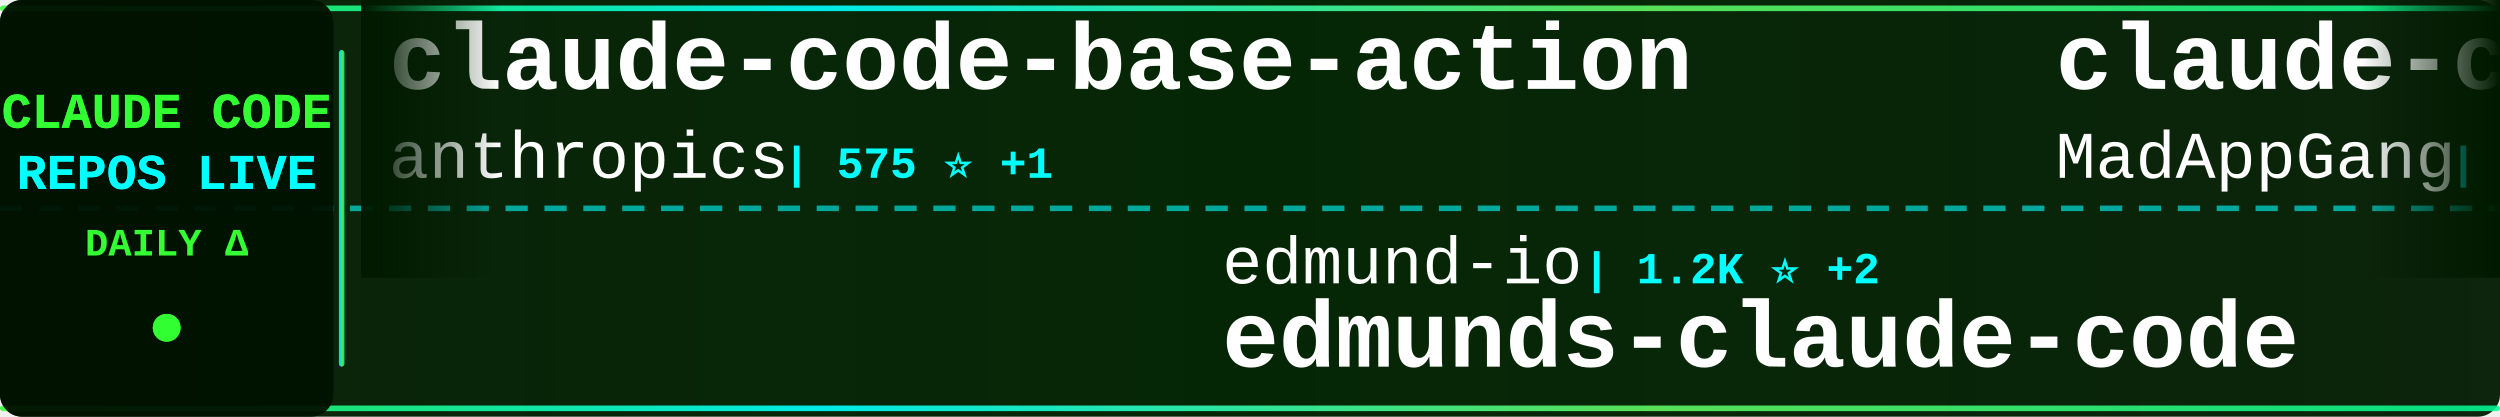
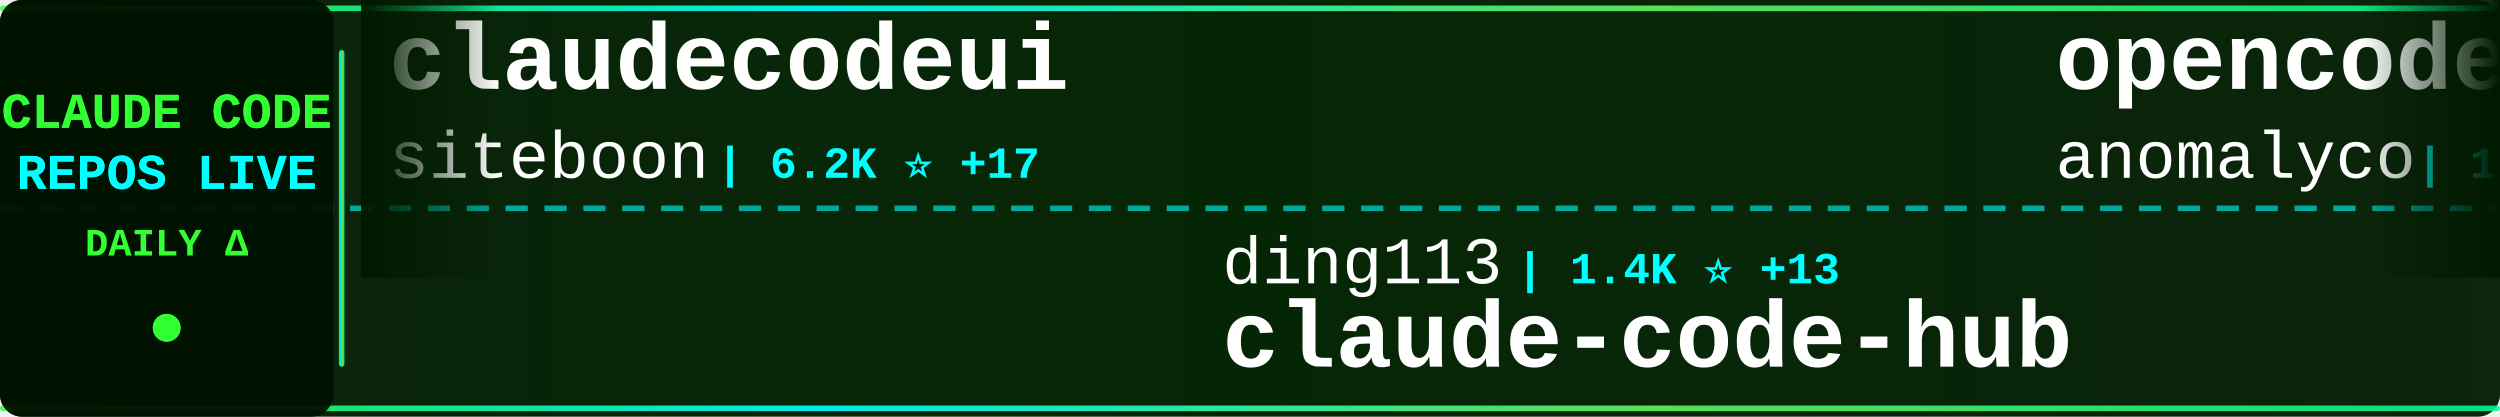
<svg xmlns="http://www.w3.org/2000/svg" width="900" height="150">
  <defs>
    <linearGradient id="tickerBg" x1="0%" y1="0%" x2="100%" y2="0%">
      <stop offset="0%" style="stop-color:#001a00;stop-opacity:0.95" />
      <stop offset="50%" style="stop-color:#002200;stop-opacity:0.98" />
      <stop offset="100%" style="stop-color:#001a00;stop-opacity:0.95" />
    </linearGradient>
    <linearGradient id="borderGrad" x1="0%" y1="0%" x2="100%" y2="0%">
      <stop offset="0%" style="stop-color:#33ff33;stop-opacity:0.85">
        <animate attributeName="stop-opacity" values="0.85;1;0.85" dur="2s" repeatCount="indefinite" />
      </stop>
      <stop offset="33%" style="stop-color:#00ffff;stop-opacity:0.9">
        <animate attributeName="stop-opacity" values="0.9;1;0.9" dur="2.2s" repeatCount="indefinite" />
      </stop>
      <stop offset="66%" style="stop-color:#66ff66;stop-opacity:0.85">
        <animate attributeName="stop-opacity" values="0.85;1;0.85" dur="1.8s" repeatCount="indefinite" />
      </stop>
      <stop offset="100%" style="stop-color:#00ff99;stop-opacity:0.85">
        <animate attributeName="stop-opacity" values="0.85;1;0.85" dur="2s" repeatCount="indefinite" />
      </stop>
    </linearGradient>
    <filter id="textGlow">
      <feGaussianBlur stdDeviation="0.1" result="coloredBlur" />
      <feMerge>
        <feMergeNode in="coloredBlur" />
        <feMergeNode in="SourceGraphic" />
      </feMerge>
    </filter>
    <filter id="metricGlow">
      <feGaussianBlur stdDeviation="0.2" result="coloredBlur" />
      <feMerge>
        <feMergeNode in="coloredBlur" />
        <feMergeNode in="SourceGraphic" />
      </feMerge>
    </filter>
    <linearGradient id="leftFade" x1="0%" y1="0%" x2="100%" y2="0%">
      <stop offset="0%" style="stop-color:#001a00;stop-opacity:1" />
      <stop offset="100%" style="stop-color:#001a00;stop-opacity:0" />
    </linearGradient>
    <linearGradient id="rightFade" x1="0%" y1="0%" x2="100%" y2="0%">
      <stop offset="0%" style="stop-color:#001a00;stop-opacity:0" />
      <stop offset="100%" style="stop-color:#001a00;stop-opacity:1" />
    </linearGradient>
  </defs>
  <rect width="900" height="150" fill="url(#tickerBg)" rx="8" />
  <rect x="0" y="2" width="900" height="2" fill="url(#borderGrad)" rx="1" />
  <rect x="0" y="146" width="900" height="2" fill="url(#borderGrad)" rx="1" />
  <line x1="0" y1="75" x2="900" y2="75" stroke="#00ffff" stroke-width="2" stroke-dasharray="8 6" opacity="0.6" />
  <rect x="0" y="0" width="120" height="150" fill="#001100" opacity="0.95" rx="8" />
  <text x="60" y="46" font-family="'Courier New', monospace" font-size="18" font-weight="bold" fill="#33ff33" text-anchor="middle" filter="url(#textGlow)">
    CLAUDE CODE
  </text>
  <text x="60" y="68" font-family="'Courier New', monospace" font-size="18" font-weight="bold" fill="#00ffff" text-anchor="middle" filter="url(#textGlow)">
    REPOS LIVE
  </text>
  <text x="60" y="92" font-family="'Courier New', monospace" font-size="14" font-weight="bold" fill="#33ff33" text-anchor="middle">
    DAILY Δ
  </text>
  <circle cx="60" cy="118" r="5" fill="#33ff33" filter="url(#metricGlow)">
    <animate attributeName="r" values="4;6;4" dur="1.5s" repeatCount="indefinite" />
    <animate attributeName="opacity" values="0.6;1;0.6" dur="1.5s" repeatCount="indefinite" />
  </circle>
  <rect x="122" y="18" width="2" height="114" fill="url(#borderGrad)" rx="1" />
  <clipPath id="tickerClip">
    <rect x="130" y="0" width="770" height="150" />
  </clipPath>
  <g clip-path="url(#tickerClip)">
    <g id="tickerItems">
      <animateTransform attributeName="transform" attributeType="XML" type="translate" from="0 0" to="-3000 0" dur="54s" repeatCount="indefinite" />
      <g transform="translate(0, 0)">
-         <text x="140" y="32" font-family="'Courier New', monospace" font-size="34" font-weight="bold" fill="#ffffff">claude-code-base-action</text>
-         <text x="140" y="64" font-family="'Courier New', monospace" font-size="24" font-weight="normal" fill="#ffffff" opacity="1.0">anthropics</text>
-         <text x="282" y="64" font-family="'Courier New', monospace" font-size="16" font-weight="bold" fill="#00ffff"> | 575 ⭐ +1</text>
+         <text x="140" y="32" font-family="'Courier New', monospace" font-size="34" font-weight="bold" fill="#ffffff">claudecodeui</text>
+         <text x="140" y="64" font-family="'Courier New', monospace" font-size="24" font-weight="normal" fill="#ffffff" opacity="1.0">siteboon</text>
+         <text x="258" y="64" font-family="'Courier New', monospace" font-size="16" font-weight="bold" fill="#00ffff"> | 6.2K ⭐ +17</text>
      </g>
      <g transform="translate(300, 0)">
-         <text x="140" y="102" font-family="'Courier New', monospace" font-size="24" font-weight="normal" fill="#ffffff" opacity="1.0">edmund-io</text>
-         <text x="270" y="102" font-family="'Courier New', monospace" font-size="16" font-weight="bold" fill="#00ffff"> | 1.2K ⭐ +2</text>
-         <text x="140" y="132" font-family="'Courier New', monospace" font-size="34" font-weight="bold" fill="#ffffff">edmunds-claude-code</text>
+         <text x="140" y="102" font-family="'Courier New', monospace" font-size="24" font-weight="normal" fill="#ffffff" opacity="1.0">ding113</text>
+         <text x="246" y="102" font-family="'Courier New', monospace" font-size="16" font-weight="bold" fill="#00ffff"> | 1.4K ⭐ +13</text>
+         <text x="140" y="132" font-family="'Courier New', monospace" font-size="34" font-weight="bold" fill="#ffffff">claude-code-hub</text>
      </g>
      <g transform="translate(600, 0)">
-         <text x="140" y="32" font-family="'Courier New', monospace" font-size="34" font-weight="bold" fill="#ffffff">claude-code</text>
-         <text x="140" y="64" font-family="'Courier New', monospace" font-size="24" font-weight="normal" fill="#ffffff" opacity="1.0">MadAppGang</text>
-         <text x="282" y="64" font-family="'Courier New', monospace" font-size="16" font-weight="bold" fill="#00ffff"> | 228 ⭐ +1</text>
+         <text x="140" y="32" font-family="'Courier New', monospace" font-size="34" font-weight="bold" fill="#ffffff">opencode</text>
+         <text x="140" y="64" font-family="'Courier New', monospace" font-size="24" font-weight="normal" fill="#ffffff" opacity="1.0">anomalyco</text>
+         <text x="270" y="64" font-family="'Courier New', monospace" font-size="16" font-weight="bold" fill="#00ffff"> | 104.7K ⭐ +546</text>
      </g>
      <g transform="translate(900, 0)">
-         <text x="140" y="102" font-family="'Courier New', monospace" font-size="24" font-weight="normal" fill="#ffffff" opacity="1.0">alirezarezvani</text>
-         <text x="330" y="102" font-family="'Courier New', monospace" font-size="16" font-weight="bold" fill="#00ffff"> | 514 ⭐ +1</text>
-         <text x="140" y="132" font-family="'Courier New', monospace" font-size="34" font-weight="bold" fill="#ffffff">claude-code-tresor</text>
+         <text x="140" y="102" font-family="'Courier New', monospace" font-size="24" font-weight="normal" fill="#ffffff" opacity="1.0">manzaltu</text>
+         <text x="258" y="102" font-family="'Courier New', monospace" font-size="16" font-weight="bold" fill="#00ffff"> | 1.3K ⭐ +3</text>
+         <text x="140" y="132" font-family="'Courier New', monospace" font-size="34" font-weight="bold" fill="#ffffff">claude-code-ide.el</text>
      </g>
      <g transform="translate(1200, 0)">
-         <text x="140" y="32" font-family="'Courier New', monospace" font-size="34" font-weight="bold" fill="#ffffff">claude-code-transcripts</text>
-         <text x="140" y="64" font-family="'Courier New', monospace" font-size="24" font-weight="normal" fill="#ffffff" opacity="1.0">simonw</text>
-         <text x="234" y="64" font-family="'Courier New', monospace" font-size="16" font-weight="bold" fill="#00ffff"> | 999 ⭐ +2</text>
+         <text x="140" y="32" font-family="'Courier New', monospace" font-size="34" font-weight="bold" fill="#ffffff">Claude-Code-Communicatio...</text>
+         <text x="140" y="64" font-family="'Courier New', monospace" font-size="24" font-weight="normal" fill="#ffffff" opacity="1.0">nishimoto265</text>
+         <text x="306" y="64" font-family="'Courier New', monospace" font-size="16" font-weight="bold" fill="#00ffff"> | 490 ⭐</text>
      </g>
      <g transform="translate(1500, 0)">
-         <text x="140" y="102" font-family="'Courier New', monospace" font-size="24" font-weight="normal" fill="#ffffff" opacity="1.0">Njengah</text>
-         <text x="246" y="102" font-family="'Courier New', monospace" font-size="16" font-weight="bold" fill="#00ffff"> | 1.3K ⭐ +2</text>
-         <text x="140" y="132" font-family="'Courier New', monospace" font-size="34" font-weight="bold" fill="#ffffff">claude-code-cheat-sheet</text>
+         <text x="140" y="102" font-family="'Courier New', monospace" font-size="24" font-weight="normal" fill="#ffffff" opacity="1.0">frankbria</text>
+         <text x="270" y="102" font-family="'Courier New', monospace" font-size="16" font-weight="bold" fill="#00ffff"> | 6.9K ⭐ +32</text>
+         <text x="140" y="132" font-family="'Courier New', monospace" font-size="34" font-weight="bold" fill="#ffffff">ralph-claude-code</text>
      </g>
      <g transform="translate(1800, 0)">
-         <text x="140" y="32" font-family="'Courier New', monospace" font-size="34" font-weight="bold" fill="#ffffff">claude-code-spec-workflo...</text>
-         <text x="140" y="64" font-family="'Courier New', monospace" font-size="24" font-weight="normal" fill="#ffffff" opacity="1.0">Pimzino</text>
-         <text x="246" y="64" font-family="'Courier New', monospace" font-size="16" font-weight="bold" fill="#00ffff"> | 3.4K ⭐ +2</text>
+         <text x="140" y="32" font-family="'Courier New', monospace" font-size="34" font-weight="bold" fill="#ffffff">claude-code-prompt-impro...</text>
+         <text x="140" y="64" font-family="'Courier New', monospace" font-size="24" font-weight="normal" fill="#ffffff" opacity="1.0">severity1</text>
+         <text x="270" y="64" font-family="'Courier New', monospace" font-size="16" font-weight="bold" fill="#00ffff"> | 1.1K ⭐ +2</text>
      </g>
      <g transform="translate(2100, 0)">
        <text x="140" y="102" font-family="'Courier New', monospace" font-size="24" font-weight="normal" fill="#ffffff" opacity="1.0">d-kimuson</text>
        <text x="270" y="102" font-family="'Courier New', monospace" font-size="16" font-weight="bold" fill="#00ffff"> | 885 ⭐ +2</text>
        <text x="140" y="132" font-family="'Courier New', monospace" font-size="34" font-weight="bold" fill="#ffffff">claude-code-viewer</text>
      </g>
      <g transform="translate(2400, 0)">
-         <text x="140" y="32" font-family="'Courier New', monospace" font-size="34" font-weight="bold" fill="#ffffff">Claudable</text>
-         <text x="140" y="64" font-family="'Courier New', monospace" font-size="24" font-weight="normal" fill="#ffffff" opacity="1.0">opactorai</text>
-         <text x="270" y="64" font-family="'Courier New', monospace" font-size="16" font-weight="bold" fill="#00ffff"> | 3.7K ⭐ +3</text>
+         <text x="140" y="32" font-family="'Courier New', monospace" font-size="34" font-weight="bold" fill="#ffffff">claude-code-config</text>
+         <text x="140" y="64" font-family="'Courier New', monospace" font-size="24" font-weight="normal" fill="#ffffff" opacity="1.0">jarrodwatts</text>
+         <text x="294" y="64" font-family="'Courier New', monospace" font-size="16" font-weight="bold" fill="#00ffff"> | 935 ⭐ +3</text>
      </g>
      <g transform="translate(2700, 0)">
-         <text x="140" y="102" font-family="'Courier New', monospace" font-size="24" font-weight="normal" fill="#ffffff" opacity="1.0">severity1</text>
-         <text x="270" y="102" font-family="'Courier New', monospace" font-size="16" font-weight="bold" fill="#00ffff"> | 1.1K ⭐ +2</text>
-         <text x="140" y="132" font-family="'Courier New', monospace" font-size="34" font-weight="bold" fill="#ffffff">claude-code-prompt-impro...</text>
+         <text x="140" y="102" font-family="'Courier New', monospace" font-size="24" font-weight="normal" fill="#ffffff" opacity="1.0">shanraisshan</text>
+         <text x="306" y="102" font-family="'Courier New', monospace" font-size="16" font-weight="bold" fill="#00ffff"> | 2.6K ⭐ +113</text>
+         <text x="140" y="132" font-family="'Courier New', monospace" font-size="34" font-weight="bold" fill="#ffffff">claude-code-best-practic...</text>
      </g>
      <g transform="translate(3000, 0)">
-         <text x="140" y="32" font-family="'Courier New', monospace" font-size="34" font-weight="bold" fill="#ffffff">claude-code-base-action</text>
-         <text x="140" y="64" font-family="'Courier New', monospace" font-size="24" font-weight="normal" fill="#ffffff" opacity="1.0">anthropics</text>
-         <text x="282" y="64" font-family="'Courier New', monospace" font-size="16" font-weight="bold" fill="#00ffff"> | 575 ⭐ +1</text>
+         <text x="140" y="32" font-family="'Courier New', monospace" font-size="34" font-weight="bold" fill="#ffffff">claudecodeui</text>
+         <text x="140" y="64" font-family="'Courier New', monospace" font-size="24" font-weight="normal" fill="#ffffff" opacity="1.0">siteboon</text>
+         <text x="258" y="64" font-family="'Courier New', monospace" font-size="16" font-weight="bold" fill="#00ffff"> | 6.2K ⭐ +17</text>
      </g>
      <g transform="translate(3300, 0)">
-         <text x="140" y="102" font-family="'Courier New', monospace" font-size="24" font-weight="normal" fill="#ffffff" opacity="1.0">edmund-io</text>
-         <text x="270" y="102" font-family="'Courier New', monospace" font-size="16" font-weight="bold" fill="#00ffff"> | 1.2K ⭐ +2</text>
-         <text x="140" y="132" font-family="'Courier New', monospace" font-size="34" font-weight="bold" fill="#ffffff">edmunds-claude-code</text>
+         <text x="140" y="102" font-family="'Courier New', monospace" font-size="24" font-weight="normal" fill="#ffffff" opacity="1.0">ding113</text>
+         <text x="246" y="102" font-family="'Courier New', monospace" font-size="16" font-weight="bold" fill="#00ffff"> | 1.4K ⭐ +13</text>
+         <text x="140" y="132" font-family="'Courier New', monospace" font-size="34" font-weight="bold" fill="#ffffff">claude-code-hub</text>
      </g>
      <g transform="translate(3600, 0)">
-         <text x="140" y="32" font-family="'Courier New', monospace" font-size="34" font-weight="bold" fill="#ffffff">claude-code</text>
-         <text x="140" y="64" font-family="'Courier New', monospace" font-size="24" font-weight="normal" fill="#ffffff" opacity="1.0">MadAppGang</text>
-         <text x="282" y="64" font-family="'Courier New', monospace" font-size="16" font-weight="bold" fill="#00ffff"> | 228 ⭐ +1</text>
+         <text x="140" y="32" font-family="'Courier New', monospace" font-size="34" font-weight="bold" fill="#ffffff">opencode</text>
+         <text x="140" y="64" font-family="'Courier New', monospace" font-size="24" font-weight="normal" fill="#ffffff" opacity="1.0">anomalyco</text>
+         <text x="270" y="64" font-family="'Courier New', monospace" font-size="16" font-weight="bold" fill="#00ffff"> | 104.7K ⭐ +546</text>
      </g>
      <g transform="translate(3900, 0)">
-         <text x="140" y="102" font-family="'Courier New', monospace" font-size="24" font-weight="normal" fill="#ffffff" opacity="1.0">alirezarezvani</text>
-         <text x="330" y="102" font-family="'Courier New', monospace" font-size="16" font-weight="bold" fill="#00ffff"> | 514 ⭐ +1</text>
-         <text x="140" y="132" font-family="'Courier New', monospace" font-size="34" font-weight="bold" fill="#ffffff">claude-code-tresor</text>
+         <text x="140" y="102" font-family="'Courier New', monospace" font-size="24" font-weight="normal" fill="#ffffff" opacity="1.0">manzaltu</text>
+         <text x="258" y="102" font-family="'Courier New', monospace" font-size="16" font-weight="bold" fill="#00ffff"> | 1.3K ⭐ +3</text>
+         <text x="140" y="132" font-family="'Courier New', monospace" font-size="34" font-weight="bold" fill="#ffffff">claude-code-ide.el</text>
      </g>
    </g>
  </g>
  <rect x="130" y="0" width="50" height="100" fill="url(#leftFade)" />
  <rect x="850" y="0" width="50" height="100" fill="url(#rightFade)" />
</svg>
